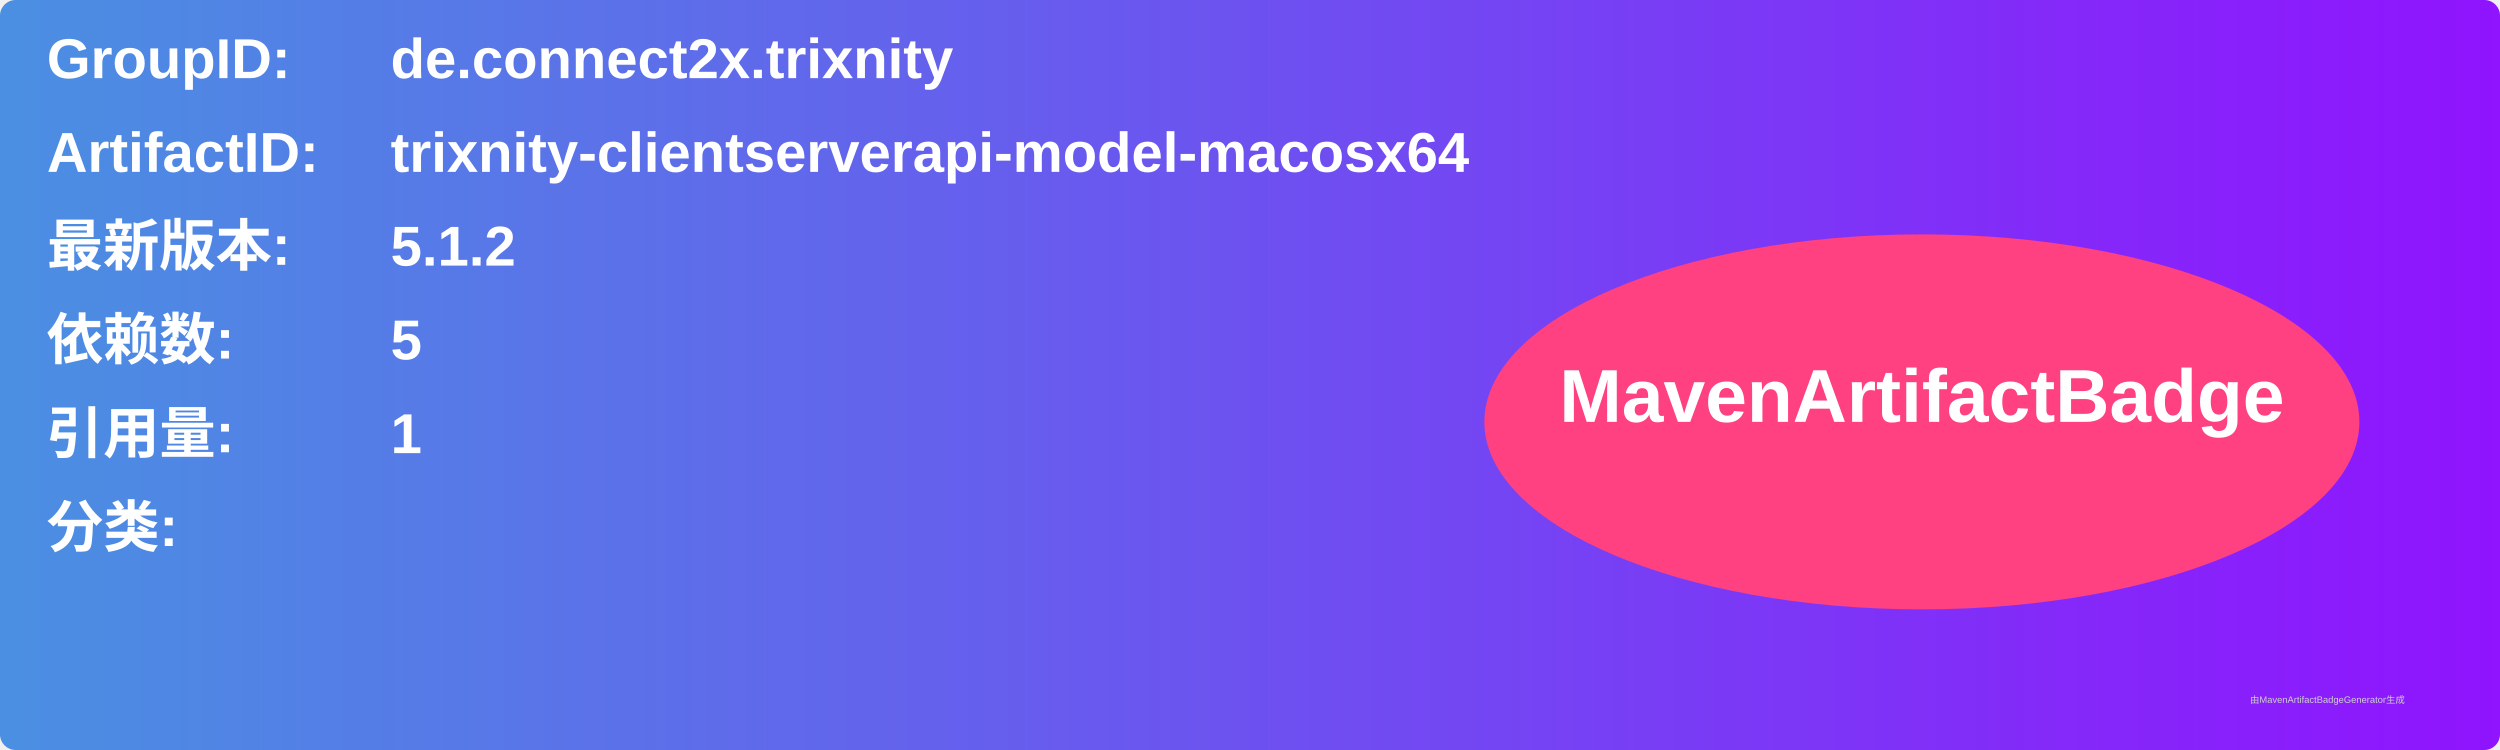
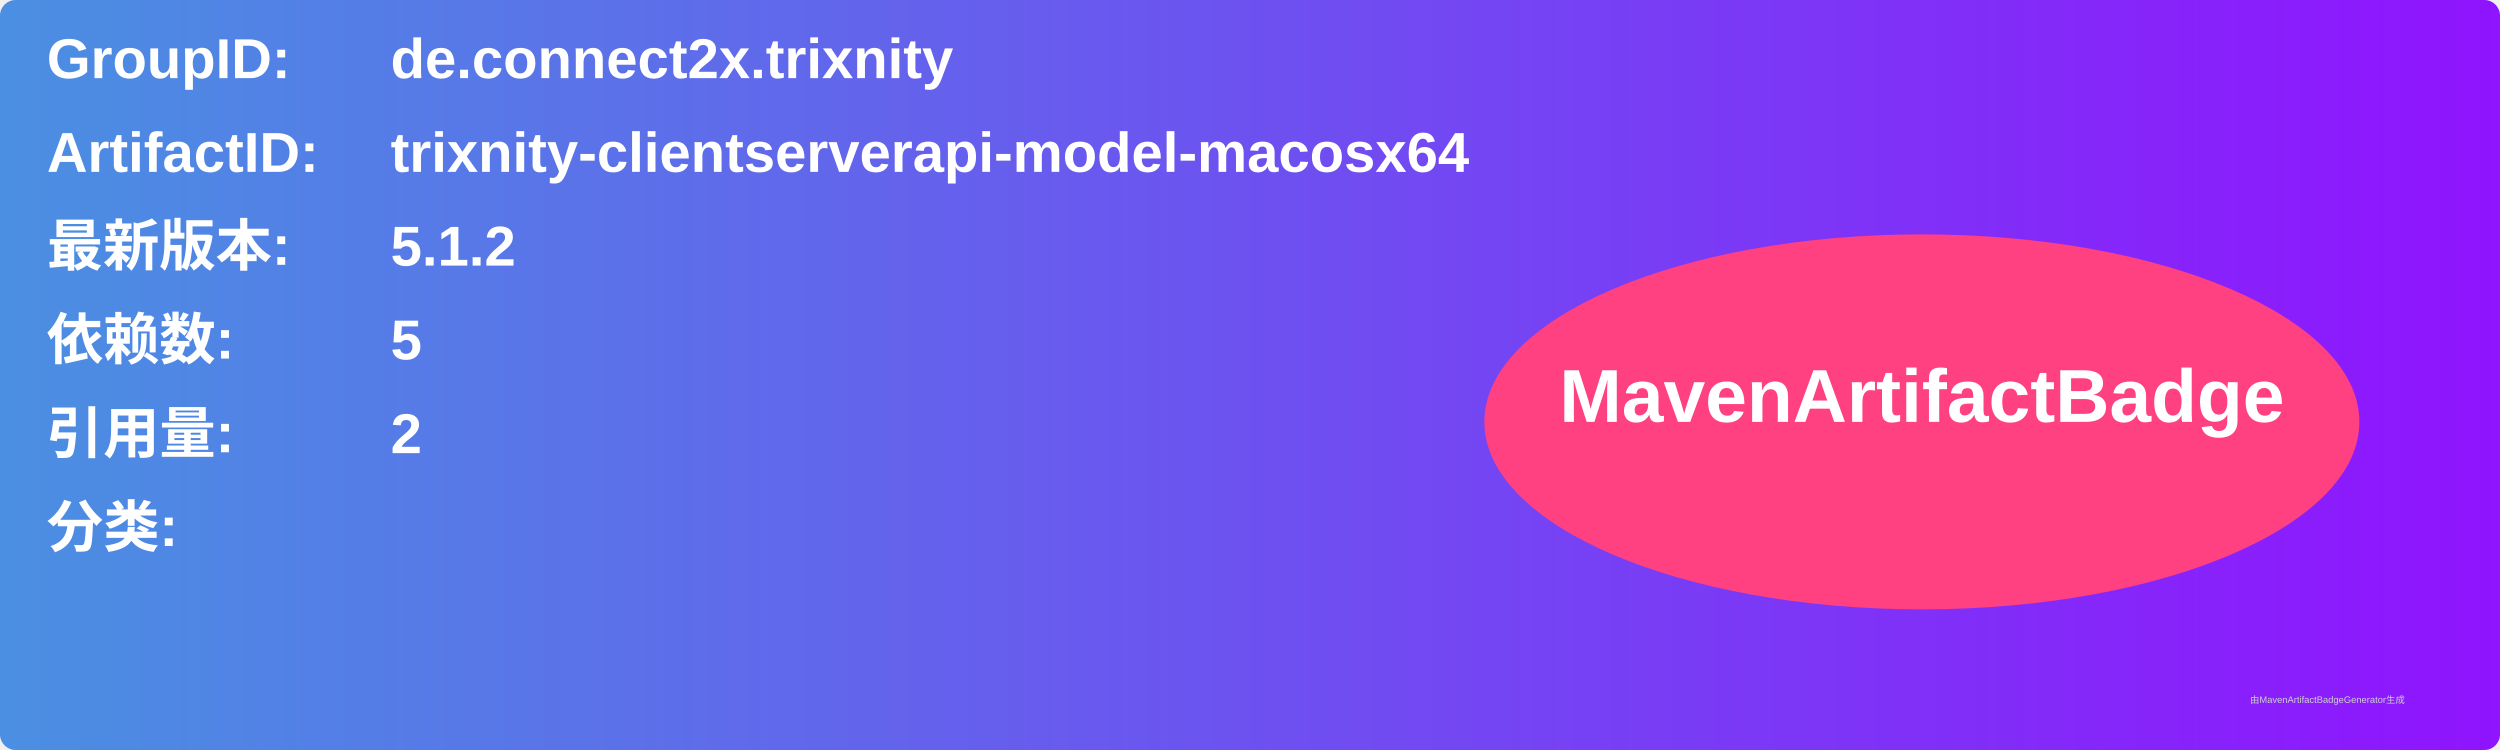
<svg xmlns="http://www.w3.org/2000/svg" width="800" height="240" viewBox="0 0 800 240">
  <linearGradient id="grad" x1="0%" y1="0%" x2="100%" y2="0%">
    <stop offset="0%" stop-color="#4a90e2" />
    <stop offset="100%" stop-color="#9013fe" />
  </linearGradient>
  <rect width="100%" height="100%" rx="5" ry="5" fill="url(#grad)" />
  <g transform="translate(15, 15)">
    <text x="0" y="10" font-family="Arial" font-size="18" fill="white" font-weight="bold" width="260">GroupID:</text>
    <text x="110" y="10" font-family="Arial" font-size="18" fill="white" font-weight="bold" width="460">de.connect2x.trixnity</text>
    <text x="0" y="40" font-family="Arial" font-size="18" fill="white" font-weight="bold" width="260">ArtifactID:</text>
    <text x="110" y="40" font-family="Arial" font-size="18" fill="white" font-weight="bold" width="460">trixnity-clientserverapi-model-macosx64</text>
    <text x="0" y="70" font-family="Arial" font-size="18" fill="white" font-weight="bold">最新版本:</text>
    <text x="110" y="70" font-family="Arial" font-size="18" fill="white" font-weight="bold">
      <tspan font-weight="bold">5.1.2</tspan>
    </text>
    <text x="0" y="100" font-family="Arial" font-size="18" fill="white" font-weight="bold">依赖数: </text>
    <text x="110" y="100" font-family="Arial" font-size="18" fill="white">
      <tspan font-weight="bold">5</tspan>
    </text>
    <text x="0" y="130" font-family="Arial" font-size="18" fill="white" font-weight="bold">引用量: </text>
    <text x="110" y="130" font-family="Arial" font-size="18" fill="white">
-       <tspan font-weight="bold">1</tspan>
+       <tspan font-weight="bold">2</tspan>
    </text>
    <text x="0" y="160" font-family="Arial" font-size="18" fill="white" font-weight="bold">分类:</text>
    <text x="10" y="190" font-family="Arial" font-size="10" fill="white">
      <tspan font-weight="bold" />
    </text>
    <ellipse cx="600" cy="120" rx="140" ry="60" fill="#ff4081" />
    <text x="600" y="120" text-anchor="middle" font-family="Arial" font-size="24" fill="white" font-weight="bold">MavenArtifactBadge</text>
  </g>
  <text x="720" y="225" font-family="Arial" font-size="3" fill="#d0d0d0">由MavenArtifactBadgeGenerator生成</text>
</svg>
